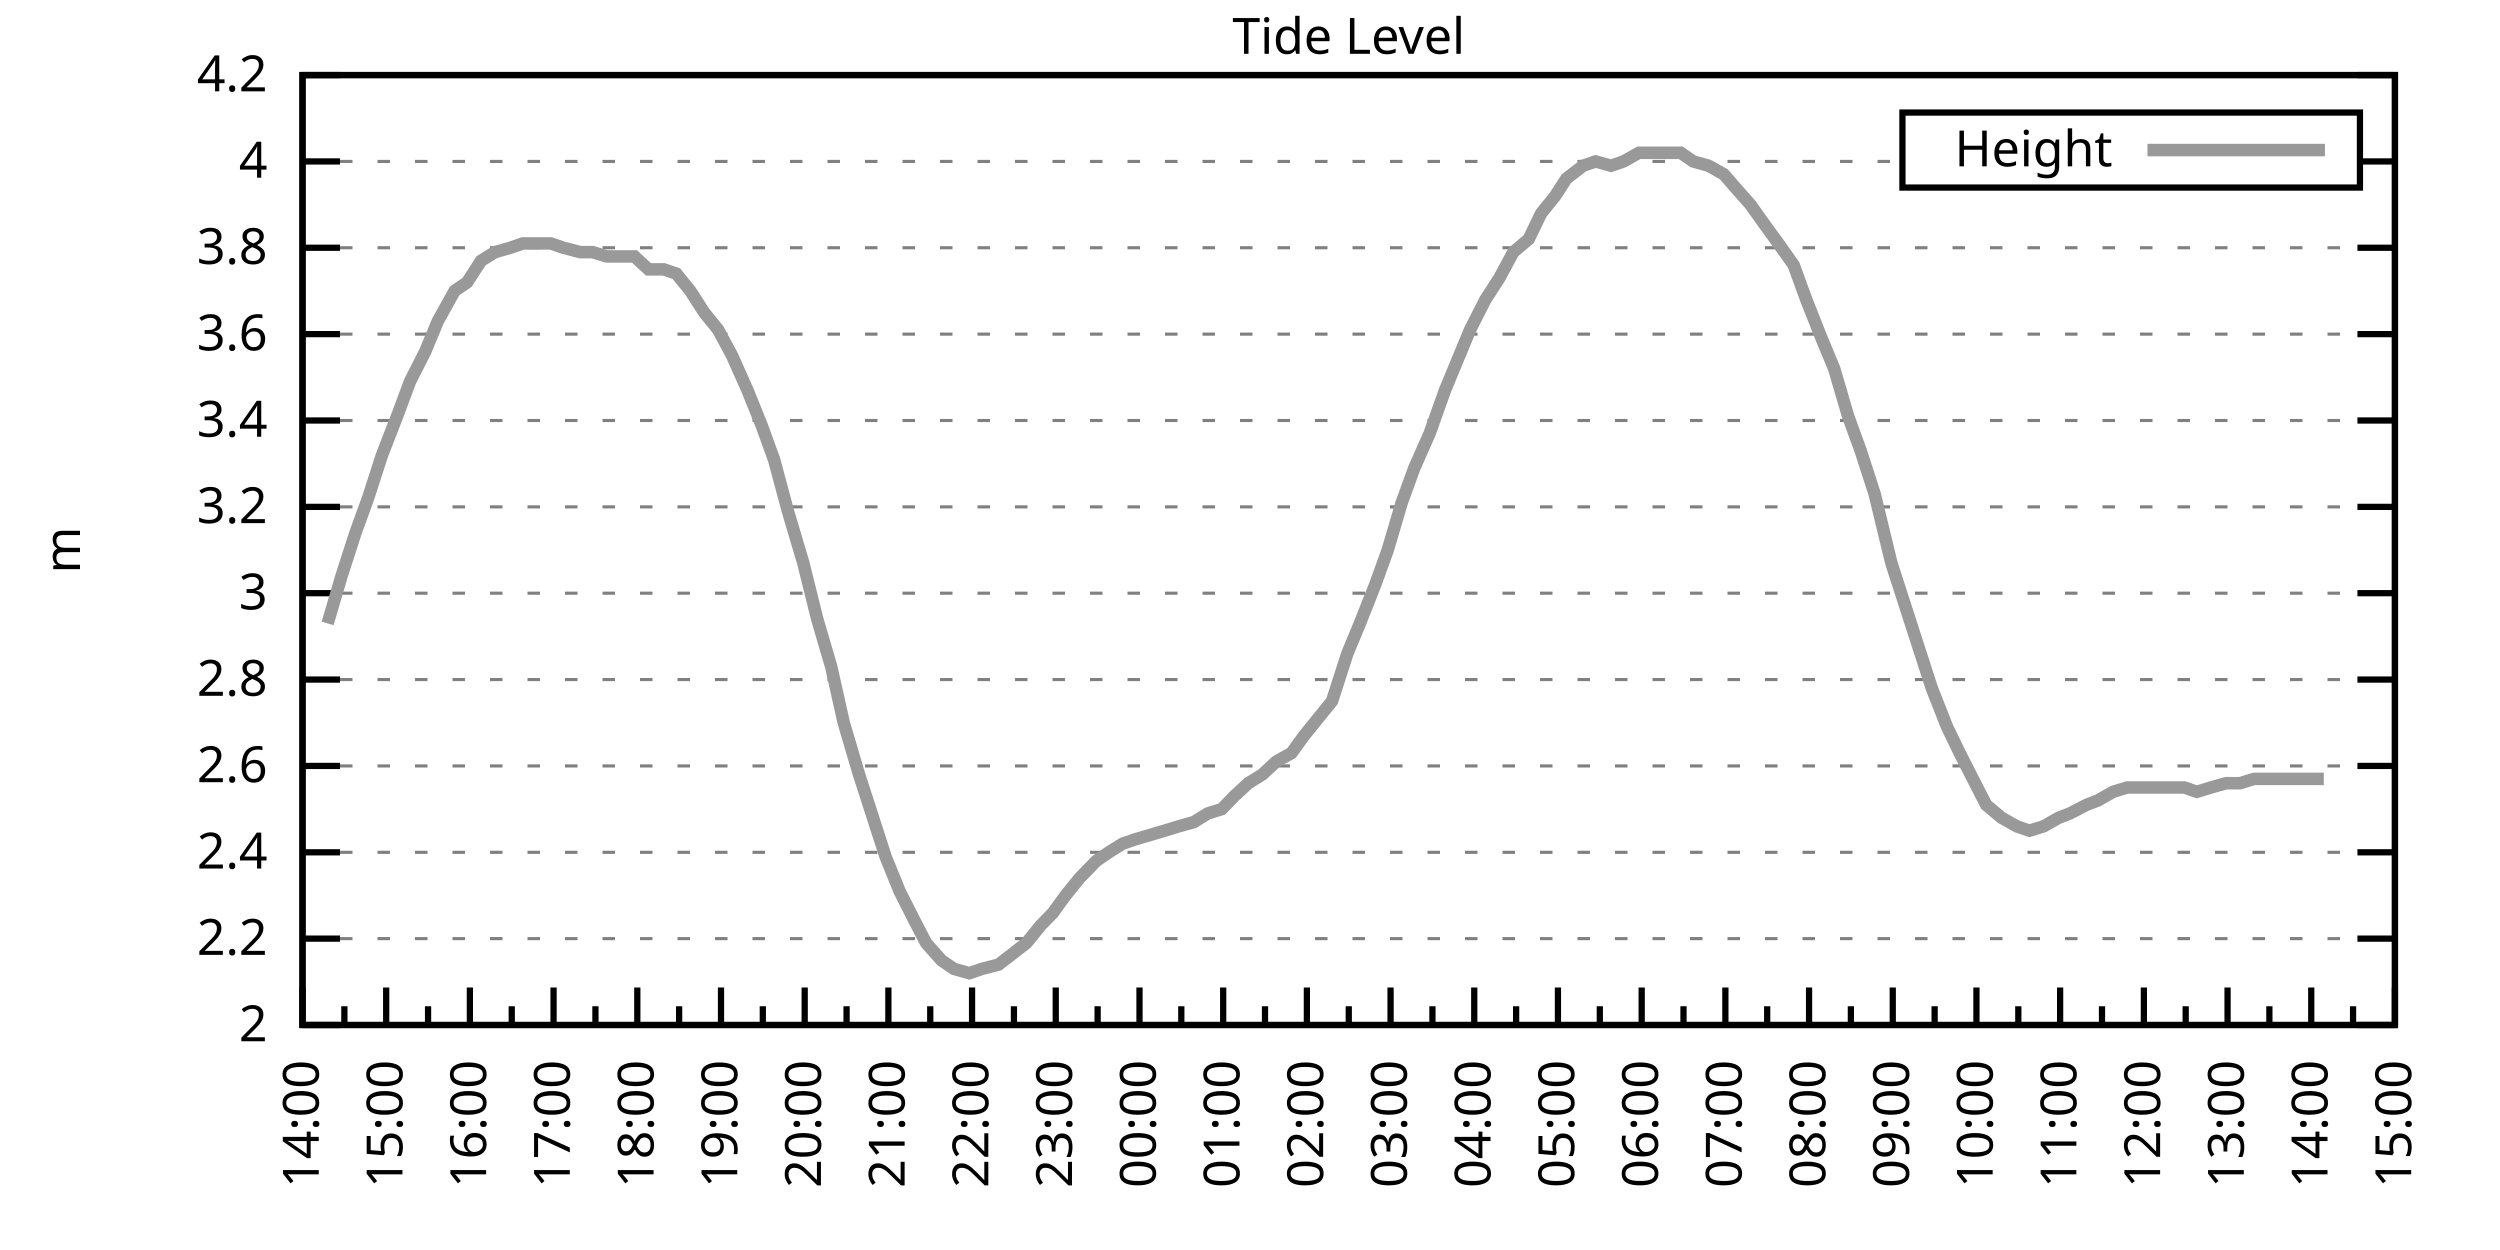
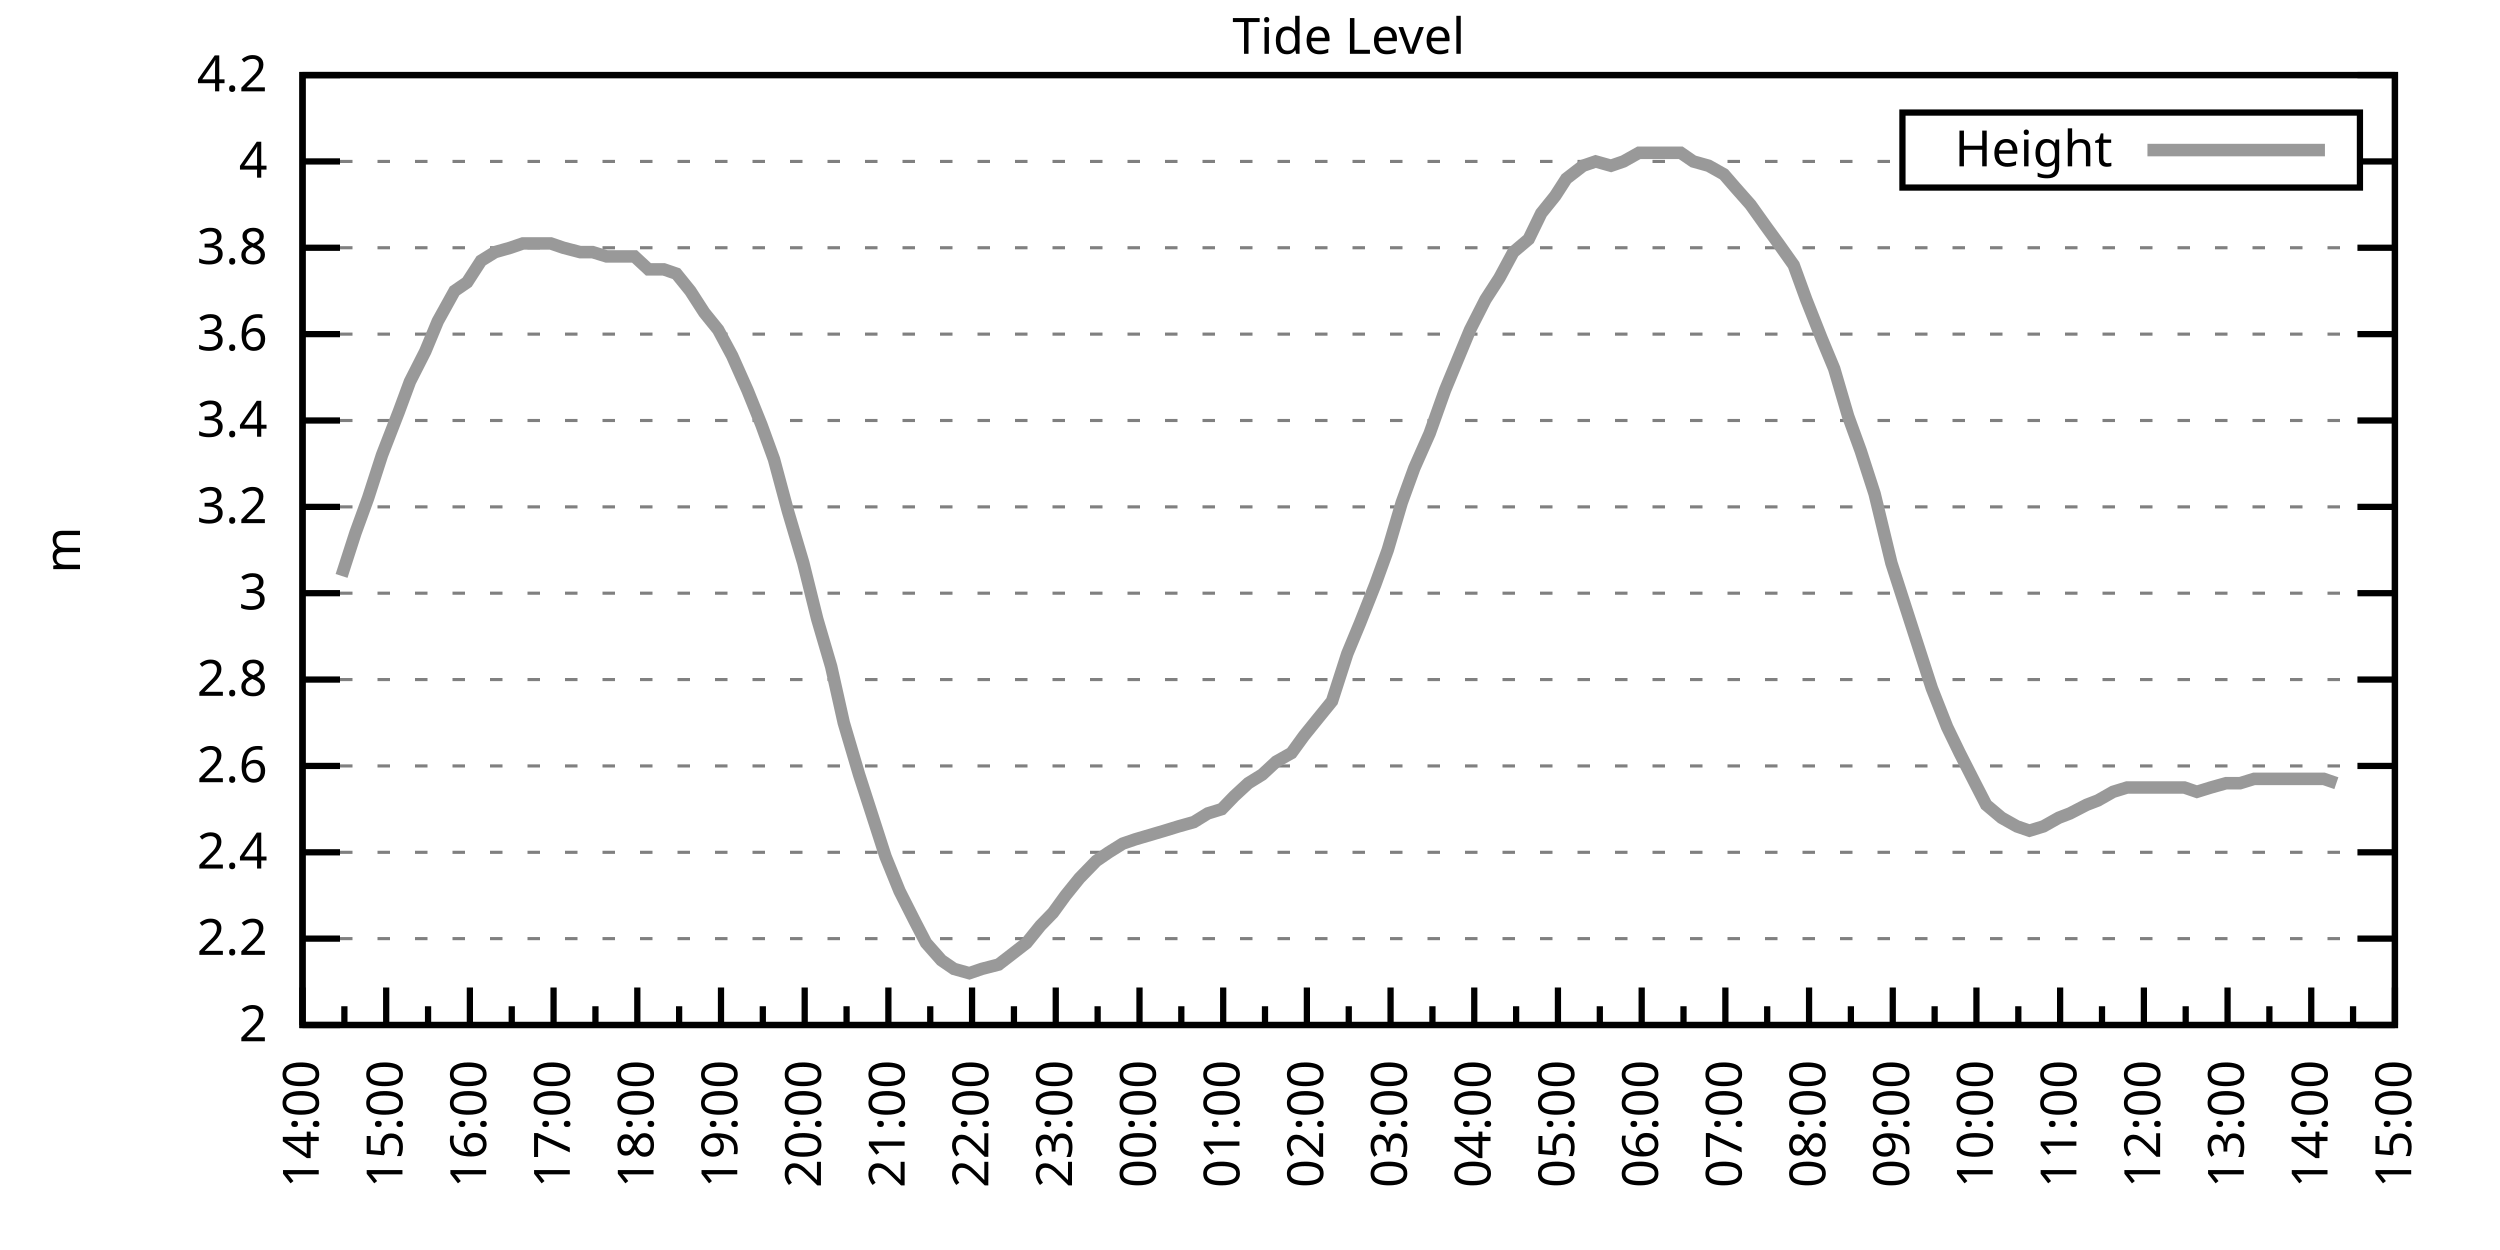
<svg xmlns="http://www.w3.org/2000/svg" xmlns:xlink="http://www.w3.org/1999/xlink" width="400" height="200" viewBox="0 0 400 200">
  <g id="gnuplot_canvas">
    <rect x="0" y="0" width="400" height="200" fill="none" />
    <defs>
      <circle id="gpDot" r="0.5" stroke-width="0.5" stroke="currentColor" />
      <path id="gpPt0" stroke-width="0.333" stroke="currentColor" d="M-1,0 h2 M0,-1 v2" />
      <path id="gpPt1" stroke-width="0.333" stroke="currentColor" d="M-1,-1 L1,1 M1,-1 L-1,1" />
      <path id="gpPt2" stroke-width="0.333" stroke="currentColor" d="M-1,0 L1,0 M0,-1 L0,1 M-1,-1 L1,1 M-1,1 L1,-1" />
      <rect id="gpPt3" stroke-width="0.333" stroke="currentColor" x="-1" y="-1" width="2" height="2" />
      <rect id="gpPt4" stroke-width="0.333" stroke="currentColor" fill="currentColor" x="-1" y="-1" width="2" height="2" />
      <circle id="gpPt5" stroke-width="0.333" stroke="currentColor" cx="0" cy="0" r="1" />
      <use xlink:href="#gpPt5" id="gpPt6" fill="currentColor" stroke="none" />
      <path id="gpPt7" stroke-width="0.333" stroke="currentColor" d="M0,-1.33 L-1.33,0.67 L1.33,0.67 z" />
      <use xlink:href="#gpPt7" id="gpPt8" fill="currentColor" stroke="none" />
      <use xlink:href="#gpPt7" id="gpPt9" stroke="currentColor" transform="rotate(180)" />
      <use xlink:href="#gpPt9" id="gpPt10" fill="currentColor" stroke="none" />
      <use xlink:href="#gpPt3" id="gpPt11" stroke="currentColor" transform="rotate(45)" />
      <use xlink:href="#gpPt11" id="gpPt12" fill="currentColor" stroke="none" />
      <path id="gpPt13" stroke-width="0.333" stroke="currentColor" d="M0,1.330 L1.265,0.411 L0.782,-1.067 L-0.782,-1.076 L-1.265,0.411 z" />
      <use xlink:href="#gpPt13" id="gpPt14" fill="currentColor" stroke="none" />
      <filter id="textbox" filterUnits="objectBoundingBox" x="0" y="0" height="1" width="1">
        <feFlood flood-color="white" flood-opacity="1" result="bgnd" />
        <feComposite in="SourceGraphic" in2="bgnd" operator="atop" />
      </filter>
      <filter id="greybox" filterUnits="objectBoundingBox" x="0" y="0" height="1" width="1">
        <feFlood flood-color="lightgrey" flood-opacity="1" result="grey" />
        <feComposite in="SourceGraphic" in2="grey" operator="atop" />
      </filter>
    </defs>
    <g fill="none" color="white" stroke="currentColor" stroke-width="1.00" stroke-linecap="butt" stroke-linejoin="miter">
</g>
    <g fill="none" color="black" stroke="currentColor" stroke-width="1.00" stroke-linecap="butt" stroke-linejoin="miter">
      <g stroke="none" shape-rendering="crispEdges">
        <polygon fill="rgb(255, 255, 255)" points="48.40,164.00 383.18,164.00 383.18,12.02 48.40,12.02 " />
      </g>
    </g>
    <g fill="none" color="black" stroke="currentColor" stroke-width="1.00" stroke-linecap="butt" stroke-linejoin="miter">
</g>
    <g fill="none" color="black" stroke="black" stroke-width="0.50" stroke-linecap="butt" stroke-linejoin="miter">
</g>
    <g fill="none" color="gray" stroke="currentColor" stroke-width="0.50" stroke-linecap="butt" stroke-linejoin="miter">
      <path stroke="gray" stroke-dasharray="2,4" class="gridline" d="M48.40,164.00 L383.19,164.00  " />
    </g>
    <g fill="none" color="gray" stroke="gray" stroke-width="1.00" stroke-linecap="butt" stroke-linejoin="miter">
</g>
    <g fill="none" color="black" stroke="currentColor" stroke-width="1.00" stroke-linecap="butt" stroke-linejoin="miter">
      <path stroke="black" d="M48.40,164.00 L54.40,164.00 M383.19,164.00 L377.19,164.00  " />
      <g transform="translate(42.80,166.60)" stroke="none" fill="black" font-family="Sans" font-size="8.00" text-anchor="end">
        <text>
          <tspan font-family="Sans"> 2</tspan>
        </text>
      </g>
    </g>
    <g fill="none" color="black" stroke="currentColor" stroke-width="1.00" stroke-linecap="butt" stroke-linejoin="miter">
</g>
    <g fill="none" color="black" stroke="black" stroke-width="0.50" stroke-linecap="butt" stroke-linejoin="miter">
</g>
    <g fill="none" color="gray" stroke="currentColor" stroke-width="0.50" stroke-linecap="butt" stroke-linejoin="miter">
      <path stroke="gray" stroke-dasharray="2,4" class="gridline" d="M48.40,150.18 L383.19,150.18  " />
    </g>
    <g fill="none" color="gray" stroke="gray" stroke-width="1.00" stroke-linecap="butt" stroke-linejoin="miter">
</g>
    <g fill="none" color="black" stroke="currentColor" stroke-width="1.00" stroke-linecap="butt" stroke-linejoin="miter">
      <path stroke="black" d="M48.40,150.18 L54.40,150.18 M383.19,150.18 L377.19,150.18  " />
      <g transform="translate(42.80,152.78)" stroke="none" fill="black" font-family="Sans" font-size="8.00" text-anchor="end">
        <text>
          <tspan font-family="Sans"> 2.2</tspan>
        </text>
      </g>
    </g>
    <g fill="none" color="black" stroke="currentColor" stroke-width="1.00" stroke-linecap="butt" stroke-linejoin="miter">
</g>
    <g fill="none" color="black" stroke="black" stroke-width="0.50" stroke-linecap="butt" stroke-linejoin="miter">
</g>
    <g fill="none" color="gray" stroke="currentColor" stroke-width="0.50" stroke-linecap="butt" stroke-linejoin="miter">
      <path stroke="gray" stroke-dasharray="2,4" class="gridline" d="M48.40,136.37 L383.19,136.37  " />
    </g>
    <g fill="none" color="gray" stroke="gray" stroke-width="1.00" stroke-linecap="butt" stroke-linejoin="miter">
</g>
    <g fill="none" color="black" stroke="currentColor" stroke-width="1.00" stroke-linecap="butt" stroke-linejoin="miter">
      <path stroke="black" d="M48.40,136.37 L54.40,136.37 M383.19,136.37 L377.19,136.37  " />
      <g transform="translate(42.80,138.97)" stroke="none" fill="black" font-family="Sans" font-size="8.00" text-anchor="end">
        <text>
          <tspan font-family="Sans"> 2.4</tspan>
        </text>
      </g>
    </g>
    <g fill="none" color="black" stroke="currentColor" stroke-width="1.00" stroke-linecap="butt" stroke-linejoin="miter">
</g>
    <g fill="none" color="black" stroke="black" stroke-width="0.50" stroke-linecap="butt" stroke-linejoin="miter">
</g>
    <g fill="none" color="gray" stroke="currentColor" stroke-width="0.50" stroke-linecap="butt" stroke-linejoin="miter">
      <path stroke="gray" stroke-dasharray="2,4" class="gridline" d="M48.40,122.55 L383.19,122.55  " />
    </g>
    <g fill="none" color="gray" stroke="gray" stroke-width="1.00" stroke-linecap="butt" stroke-linejoin="miter">
</g>
    <g fill="none" color="black" stroke="currentColor" stroke-width="1.00" stroke-linecap="butt" stroke-linejoin="miter">
      <path stroke="black" d="M48.40,122.55 L54.40,122.55 M383.19,122.55 L377.19,122.55  " />
      <g transform="translate(42.80,125.15)" stroke="none" fill="black" font-family="Sans" font-size="8.00" text-anchor="end">
        <text>
          <tspan font-family="Sans"> 2.6</tspan>
        </text>
      </g>
    </g>
    <g fill="none" color="black" stroke="currentColor" stroke-width="1.00" stroke-linecap="butt" stroke-linejoin="miter">
</g>
    <g fill="none" color="black" stroke="black" stroke-width="0.50" stroke-linecap="butt" stroke-linejoin="miter">
</g>
    <g fill="none" color="gray" stroke="currentColor" stroke-width="0.50" stroke-linecap="butt" stroke-linejoin="miter">
      <path stroke="gray" stroke-dasharray="2,4" class="gridline" d="M48.40,108.73 L383.19,108.73  " />
    </g>
    <g fill="none" color="gray" stroke="gray" stroke-width="1.00" stroke-linecap="butt" stroke-linejoin="miter">
</g>
    <g fill="none" color="black" stroke="currentColor" stroke-width="1.00" stroke-linecap="butt" stroke-linejoin="miter">
      <path stroke="black" d="M48.40,108.73 L54.40,108.73 M383.19,108.73 L377.19,108.73  " />
      <g transform="translate(42.80,111.33)" stroke="none" fill="black" font-family="Sans" font-size="8.00" text-anchor="end">
        <text>
          <tspan font-family="Sans"> 2.8</tspan>
        </text>
      </g>
    </g>
    <g fill="none" color="black" stroke="currentColor" stroke-width="1.00" stroke-linecap="butt" stroke-linejoin="miter">
</g>
    <g fill="none" color="black" stroke="black" stroke-width="0.50" stroke-linecap="butt" stroke-linejoin="miter">
</g>
    <g fill="none" color="gray" stroke="currentColor" stroke-width="0.50" stroke-linecap="butt" stroke-linejoin="miter">
      <path stroke="gray" stroke-dasharray="2,4" class="gridline" d="M48.40,94.91 L383.19,94.91  " />
    </g>
    <g fill="none" color="gray" stroke="gray" stroke-width="1.00" stroke-linecap="butt" stroke-linejoin="miter">
</g>
    <g fill="none" color="black" stroke="currentColor" stroke-width="1.00" stroke-linecap="butt" stroke-linejoin="miter">
      <path stroke="black" d="M48.40,94.91 L54.40,94.91 M383.19,94.91 L377.19,94.91  " />
      <g transform="translate(42.80,97.51)" stroke="none" fill="black" font-family="Sans" font-size="8.00" text-anchor="end">
        <text>
          <tspan font-family="Sans"> 3</tspan>
        </text>
      </g>
    </g>
    <g fill="none" color="black" stroke="currentColor" stroke-width="1.00" stroke-linecap="butt" stroke-linejoin="miter">
</g>
    <g fill="none" color="black" stroke="black" stroke-width="0.50" stroke-linecap="butt" stroke-linejoin="miter">
</g>
    <g fill="none" color="gray" stroke="currentColor" stroke-width="0.50" stroke-linecap="butt" stroke-linejoin="miter">
      <path stroke="gray" stroke-dasharray="2,4" class="gridline" d="M48.40,81.10 L383.19,81.10  " />
    </g>
    <g fill="none" color="gray" stroke="gray" stroke-width="1.00" stroke-linecap="butt" stroke-linejoin="miter">
</g>
    <g fill="none" color="black" stroke="currentColor" stroke-width="1.00" stroke-linecap="butt" stroke-linejoin="miter">
      <path stroke="black" d="M48.40,81.10 L54.40,81.10 M383.19,81.10 L377.19,81.10  " />
      <g transform="translate(42.80,83.70)" stroke="none" fill="black" font-family="Sans" font-size="8.00" text-anchor="end">
        <text>
          <tspan font-family="Sans"> 3.2</tspan>
        </text>
      </g>
    </g>
    <g fill="none" color="black" stroke="currentColor" stroke-width="1.00" stroke-linecap="butt" stroke-linejoin="miter">
</g>
    <g fill="none" color="black" stroke="black" stroke-width="0.50" stroke-linecap="butt" stroke-linejoin="miter">
</g>
    <g fill="none" color="gray" stroke="currentColor" stroke-width="0.50" stroke-linecap="butt" stroke-linejoin="miter">
      <path stroke="gray" stroke-dasharray="2,4" class="gridline" d="M48.40,67.28 L383.19,67.28  " />
    </g>
    <g fill="none" color="gray" stroke="gray" stroke-width="1.00" stroke-linecap="butt" stroke-linejoin="miter">
</g>
    <g fill="none" color="black" stroke="currentColor" stroke-width="1.00" stroke-linecap="butt" stroke-linejoin="miter">
      <path stroke="black" d="M48.40,67.28 L54.40,67.28 M383.19,67.28 L377.19,67.28  " />
      <g transform="translate(42.80,69.88)" stroke="none" fill="black" font-family="Sans" font-size="8.00" text-anchor="end">
        <text>
          <tspan font-family="Sans"> 3.4</tspan>
        </text>
      </g>
    </g>
    <g fill="none" color="black" stroke="currentColor" stroke-width="1.00" stroke-linecap="butt" stroke-linejoin="miter">
</g>
    <g fill="none" color="black" stroke="black" stroke-width="0.50" stroke-linecap="butt" stroke-linejoin="miter">
</g>
    <g fill="none" color="gray" stroke="currentColor" stroke-width="0.50" stroke-linecap="butt" stroke-linejoin="miter">
      <path stroke="gray" stroke-dasharray="2,4" class="gridline" d="M48.40,53.46 L383.19,53.46  " />
    </g>
    <g fill="none" color="gray" stroke="gray" stroke-width="1.00" stroke-linecap="butt" stroke-linejoin="miter">
</g>
    <g fill="none" color="black" stroke="currentColor" stroke-width="1.00" stroke-linecap="butt" stroke-linejoin="miter">
      <path stroke="black" d="M48.40,53.46 L54.40,53.46 M383.19,53.46 L377.19,53.46  " />
      <g transform="translate(42.80,56.06)" stroke="none" fill="black" font-family="Sans" font-size="8.00" text-anchor="end">
        <text>
          <tspan font-family="Sans"> 3.6</tspan>
        </text>
      </g>
    </g>
    <g fill="none" color="black" stroke="currentColor" stroke-width="1.00" stroke-linecap="butt" stroke-linejoin="miter">
</g>
    <g fill="none" color="black" stroke="black" stroke-width="0.50" stroke-linecap="butt" stroke-linejoin="miter">
</g>
    <g fill="none" color="gray" stroke="currentColor" stroke-width="0.50" stroke-linecap="butt" stroke-linejoin="miter">
      <path stroke="gray" stroke-dasharray="2,4" class="gridline" d="M48.40,39.64 L383.19,39.64  " />
    </g>
    <g fill="none" color="gray" stroke="gray" stroke-width="1.00" stroke-linecap="butt" stroke-linejoin="miter">
</g>
    <g fill="none" color="black" stroke="currentColor" stroke-width="1.00" stroke-linecap="butt" stroke-linejoin="miter">
      <path stroke="black" d="M48.40,39.64 L54.40,39.64 M383.19,39.64 L377.19,39.64  " />
      <g transform="translate(42.80,42.24)" stroke="none" fill="black" font-family="Sans" font-size="8.00" text-anchor="end">
        <text>
          <tspan font-family="Sans"> 3.8</tspan>
        </text>
      </g>
    </g>
    <g fill="none" color="black" stroke="currentColor" stroke-width="1.00" stroke-linecap="butt" stroke-linejoin="miter">
</g>
    <g fill="none" color="black" stroke="black" stroke-width="0.50" stroke-linecap="butt" stroke-linejoin="miter">
</g>
    <g fill="none" color="gray" stroke="currentColor" stroke-width="0.50" stroke-linecap="butt" stroke-linejoin="miter">
      <path stroke="gray" stroke-dasharray="2,4" class="gridline" d="M48.40,25.83 L304.39,25.83 M377.59,25.83 L383.19,25.83  " />
    </g>
    <g fill="none" color="gray" stroke="gray" stroke-width="1.00" stroke-linecap="butt" stroke-linejoin="miter">
</g>
    <g fill="none" color="black" stroke="currentColor" stroke-width="1.00" stroke-linecap="butt" stroke-linejoin="miter">
      <path stroke="black" d="M48.40,25.83 L54.40,25.83 M383.19,25.83 L377.19,25.83  " />
      <g transform="translate(42.80,28.43)" stroke="none" fill="black" font-family="Sans" font-size="8.00" text-anchor="end">
        <text>
          <tspan font-family="Sans"> 4</tspan>
        </text>
      </g>
    </g>
    <g fill="none" color="black" stroke="currentColor" stroke-width="1.00" stroke-linecap="butt" stroke-linejoin="miter">
</g>
    <g fill="none" color="black" stroke="black" stroke-width="0.50" stroke-linecap="butt" stroke-linejoin="miter">
</g>
    <g fill="none" color="gray" stroke="currentColor" stroke-width="0.50" stroke-linecap="butt" stroke-linejoin="miter">
      <path stroke="gray" stroke-dasharray="2,4" class="gridline" d="M48.40,12.01 L383.19,12.01  " />
    </g>
    <g fill="none" color="gray" stroke="gray" stroke-width="1.00" stroke-linecap="butt" stroke-linejoin="miter">
</g>
    <g fill="none" color="black" stroke="currentColor" stroke-width="1.00" stroke-linecap="butt" stroke-linejoin="miter">
      <path stroke="black" d="M48.40,12.01 L54.40,12.01 M383.19,12.01 L377.19,12.01  " />
      <g transform="translate(42.80,14.61)" stroke="none" fill="black" font-family="Sans" font-size="8.00" text-anchor="end">
        <text>
          <tspan font-family="Sans"> 4.2</tspan>
        </text>
      </g>
    </g>
    <g fill="none" color="black" stroke="currentColor" stroke-width="1.00" stroke-linecap="butt" stroke-linejoin="miter">
      <path stroke="black" d="M48.40,164.00 L48.40,158.00  " />
      <g transform="translate(51.00,169.60) rotate(270)" stroke="none" fill="black" font-family="Sans" font-size="8.00" text-anchor="end">
        <text>
          <tspan font-family="Sans">14:00</tspan>
        </text>
      </g>
    </g>
    <g fill="none" color="black" stroke="currentColor" stroke-width="1.00" stroke-linecap="butt" stroke-linejoin="miter">
      <path stroke="black" d="M55.10,164.00 L55.10,161.00 M61.79,164.00 L61.79,158.00  " />
      <g transform="translate(64.39,169.60) rotate(270)" stroke="none" fill="black" font-family="Sans" font-size="8.00" text-anchor="end">
        <text>
          <tspan font-family="Sans">15:00</tspan>
        </text>
      </g>
    </g>
    <g fill="none" color="black" stroke="currentColor" stroke-width="1.00" stroke-linecap="butt" stroke-linejoin="miter">
      <path stroke="black" d="M68.49,164.00 L68.49,161.00 M75.18,164.00 L75.18,158.00  " />
      <g transform="translate(77.78,169.60) rotate(270)" stroke="none" fill="black" font-family="Sans" font-size="8.00" text-anchor="end">
        <text>
          <tspan font-family="Sans">16:00</tspan>
        </text>
      </g>
    </g>
    <g fill="none" color="black" stroke="currentColor" stroke-width="1.00" stroke-linecap="butt" stroke-linejoin="miter">
      <path stroke="black" d="M81.88,164.00 L81.88,161.00 M88.57,164.00 L88.57,158.00  " />
      <g transform="translate(91.17,169.60) rotate(270)" stroke="none" fill="black" font-family="Sans" font-size="8.00" text-anchor="end">
        <text>
          <tspan font-family="Sans">17:00</tspan>
        </text>
      </g>
    </g>
    <g fill="none" color="black" stroke="currentColor" stroke-width="1.00" stroke-linecap="butt" stroke-linejoin="miter">
      <path stroke="black" d="M95.27,164.00 L95.27,161.00 M101.97,164.00 L101.97,158.00  " />
      <g transform="translate(104.57,169.60) rotate(270)" stroke="none" fill="black" font-family="Sans" font-size="8.00" text-anchor="end">
        <text>
          <tspan font-family="Sans">18:00</tspan>
        </text>
      </g>
    </g>
    <g fill="none" color="black" stroke="currentColor" stroke-width="1.00" stroke-linecap="butt" stroke-linejoin="miter">
      <path stroke="black" d="M108.66,164.00 L108.66,161.00 M115.36,164.00 L115.36,158.00  " />
      <g transform="translate(117.96,169.60) rotate(270)" stroke="none" fill="black" font-family="Sans" font-size="8.00" text-anchor="end">
        <text>
          <tspan font-family="Sans">19:00</tspan>
        </text>
      </g>
    </g>
    <g fill="none" color="black" stroke="currentColor" stroke-width="1.00" stroke-linecap="butt" stroke-linejoin="miter">
      <path stroke="black" d="M122.05,164.00 L122.05,161.00 M128.75,164.00 L128.75,158.00  " />
      <g transform="translate(131.35,169.60) rotate(270)" stroke="none" fill="black" font-family="Sans" font-size="8.00" text-anchor="end">
        <text>
          <tspan font-family="Sans">20:00</tspan>
        </text>
      </g>
    </g>
    <g fill="none" color="black" stroke="currentColor" stroke-width="1.00" stroke-linecap="butt" stroke-linejoin="miter">
      <path stroke="black" d="M135.45,164.00 L135.45,161.00 M142.14,164.00 L142.14,158.00  " />
      <g transform="translate(144.74,169.60) rotate(270)" stroke="none" fill="black" font-family="Sans" font-size="8.00" text-anchor="end">
        <text>
          <tspan font-family="Sans">21:00</tspan>
        </text>
      </g>
    </g>
    <g fill="none" color="black" stroke="currentColor" stroke-width="1.00" stroke-linecap="butt" stroke-linejoin="miter">
      <path stroke="black" d="M148.84,164.00 L148.84,161.00 M155.53,164.00 L155.53,158.00  " />
      <g transform="translate(158.13,169.60) rotate(270)" stroke="none" fill="black" font-family="Sans" font-size="8.00" text-anchor="end">
        <text>
          <tspan font-family="Sans">22:00</tspan>
        </text>
      </g>
    </g>
    <g fill="none" color="black" stroke="currentColor" stroke-width="1.00" stroke-linecap="butt" stroke-linejoin="miter">
      <path stroke="black" d="M162.23,164.00 L162.23,161.00 M168.92,164.00 L168.92,158.00  " />
      <g transform="translate(171.52,169.60) rotate(270)" stroke="none" fill="black" font-family="Sans" font-size="8.00" text-anchor="end">
        <text>
          <tspan font-family="Sans">23:00</tspan>
        </text>
      </g>
    </g>
    <g fill="none" color="black" stroke="currentColor" stroke-width="1.00" stroke-linecap="butt" stroke-linejoin="miter">
      <path stroke="black" d="M175.62,164.00 L175.62,161.00 M182.32,164.00 L182.32,158.00  " />
      <g transform="translate(184.92,169.60) rotate(270)" stroke="none" fill="black" font-family="Sans" font-size="8.00" text-anchor="end">
        <text>
          <tspan font-family="Sans">00:00</tspan>
        </text>
      </g>
    </g>
    <g fill="none" color="black" stroke="currentColor" stroke-width="1.00" stroke-linecap="butt" stroke-linejoin="miter">
      <path stroke="black" d="M189.01,164.00 L189.01,161.00 M195.71,164.00 L195.71,158.00  " />
      <g transform="translate(198.31,169.60) rotate(270)" stroke="none" fill="black" font-family="Sans" font-size="8.00" text-anchor="end">
        <text>
          <tspan font-family="Sans">01:00</tspan>
        </text>
      </g>
    </g>
    <g fill="none" color="black" stroke="currentColor" stroke-width="1.00" stroke-linecap="butt" stroke-linejoin="miter">
      <path stroke="black" d="M202.40,164.00 L202.40,161.00 M209.10,164.00 L209.10,158.00  " />
      <g transform="translate(211.70,169.60) rotate(270)" stroke="none" fill="black" font-family="Sans" font-size="8.00" text-anchor="end">
        <text>
          <tspan font-family="Sans">02:00</tspan>
        </text>
      </g>
    </g>
    <g fill="none" color="black" stroke="currentColor" stroke-width="1.00" stroke-linecap="butt" stroke-linejoin="miter">
      <path stroke="black" d="M215.80,164.00 L215.80,161.00 M222.49,164.00 L222.49,158.00  " />
      <g transform="translate(225.09,169.60) rotate(270)" stroke="none" fill="black" font-family="Sans" font-size="8.00" text-anchor="end">
        <text>
          <tspan font-family="Sans">03:00</tspan>
        </text>
      </g>
    </g>
    <g fill="none" color="black" stroke="currentColor" stroke-width="1.00" stroke-linecap="butt" stroke-linejoin="miter">
      <path stroke="black" d="M229.19,164.00 L229.19,161.00 M235.88,164.00 L235.88,158.00  " />
      <g transform="translate(238.48,169.60) rotate(270)" stroke="none" fill="black" font-family="Sans" font-size="8.00" text-anchor="end">
        <text>
          <tspan font-family="Sans">04:00</tspan>
        </text>
      </g>
    </g>
    <g fill="none" color="black" stroke="currentColor" stroke-width="1.00" stroke-linecap="butt" stroke-linejoin="miter">
      <path stroke="black" d="M242.58,164.00 L242.58,161.00 M249.27,164.00 L249.27,158.00  " />
      <g transform="translate(251.87,169.60) rotate(270)" stroke="none" fill="black" font-family="Sans" font-size="8.00" text-anchor="end">
        <text>
          <tspan font-family="Sans">05:00</tspan>
        </text>
      </g>
    </g>
    <g fill="none" color="black" stroke="currentColor" stroke-width="1.00" stroke-linecap="butt" stroke-linejoin="miter">
      <path stroke="black" d="M255.97,164.00 L255.97,161.00 M262.67,164.00 L262.67,158.00  " />
      <g transform="translate(265.27,169.60) rotate(270)" stroke="none" fill="black" font-family="Sans" font-size="8.00" text-anchor="end">
        <text>
          <tspan font-family="Sans">06:00</tspan>
        </text>
      </g>
    </g>
    <g fill="none" color="black" stroke="currentColor" stroke-width="1.00" stroke-linecap="butt" stroke-linejoin="miter">
      <path stroke="black" d="M269.36,164.00 L269.36,161.00 M276.06,164.00 L276.06,158.00  " />
      <g transform="translate(278.66,169.60) rotate(270)" stroke="none" fill="black" font-family="Sans" font-size="8.00" text-anchor="end">
        <text>
          <tspan font-family="Sans">07:00</tspan>
        </text>
      </g>
    </g>
    <g fill="none" color="black" stroke="currentColor" stroke-width="1.00" stroke-linecap="butt" stroke-linejoin="miter">
      <path stroke="black" d="M282.75,164.00 L282.75,161.00 M289.45,164.00 L289.45,158.00  " />
      <g transform="translate(292.05,169.60) rotate(270)" stroke="none" fill="black" font-family="Sans" font-size="8.00" text-anchor="end">
        <text>
          <tspan font-family="Sans">08:00</tspan>
        </text>
      </g>
    </g>
    <g fill="none" color="black" stroke="currentColor" stroke-width="1.00" stroke-linecap="butt" stroke-linejoin="miter">
      <path stroke="black" d="M296.14,164.00 L296.14,161.00 M302.84,164.00 L302.84,158.00  " />
      <g transform="translate(305.44,169.60) rotate(270)" stroke="none" fill="black" font-family="Sans" font-size="8.00" text-anchor="end">
        <text>
          <tspan font-family="Sans">09:00</tspan>
        </text>
      </g>
    </g>
    <g fill="none" color="black" stroke="currentColor" stroke-width="1.00" stroke-linecap="butt" stroke-linejoin="miter">
      <path stroke="black" d="M309.54,164.00 L309.54,161.00 M316.23,164.00 L316.23,158.00  " />
      <g transform="translate(318.83,169.60) rotate(270)" stroke="none" fill="black" font-family="Sans" font-size="8.00" text-anchor="end">
        <text>
          <tspan font-family="Sans">10:00</tspan>
        </text>
      </g>
    </g>
    <g fill="none" color="black" stroke="currentColor" stroke-width="1.00" stroke-linecap="butt" stroke-linejoin="miter">
      <path stroke="black" d="M322.93,164.00 L322.93,161.00 M329.62,164.00 L329.62,158.00  " />
      <g transform="translate(332.22,169.60) rotate(270)" stroke="none" fill="black" font-family="Sans" font-size="8.00" text-anchor="end">
        <text>
          <tspan font-family="Sans">11:00</tspan>
        </text>
      </g>
    </g>
    <g fill="none" color="black" stroke="currentColor" stroke-width="1.00" stroke-linecap="butt" stroke-linejoin="miter">
      <path stroke="black" d="M336.32,164.00 L336.32,161.00 M343.02,164.00 L343.02,158.00  " />
      <g transform="translate(345.62,169.60) rotate(270)" stroke="none" fill="black" font-family="Sans" font-size="8.00" text-anchor="end">
        <text>
          <tspan font-family="Sans">12:00</tspan>
        </text>
      </g>
    </g>
    <g fill="none" color="black" stroke="currentColor" stroke-width="1.00" stroke-linecap="butt" stroke-linejoin="miter">
      <path stroke="black" d="M349.71,164.00 L349.71,161.00 M356.41,164.00 L356.41,158.00  " />
      <g transform="translate(359.01,169.60) rotate(270)" stroke="none" fill="black" font-family="Sans" font-size="8.00" text-anchor="end">
        <text>
          <tspan font-family="Sans">13:00</tspan>
        </text>
      </g>
    </g>
    <g fill="none" color="black" stroke="currentColor" stroke-width="1.00" stroke-linecap="butt" stroke-linejoin="miter">
      <path stroke="black" d="M363.10,164.00 L363.10,161.00 M369.80,164.00 L369.80,158.00  " />
      <g transform="translate(372.40,169.60) rotate(270)" stroke="none" fill="black" font-family="Sans" font-size="8.00" text-anchor="end">
        <text>
          <tspan font-family="Sans">14:00</tspan>
        </text>
      </g>
    </g>
    <g fill="none" color="black" stroke="currentColor" stroke-width="1.00" stroke-linecap="butt" stroke-linejoin="miter">
      <path stroke="black" d="M376.49,164.00 L376.49,161.00 M383.19,164.00 L383.19,158.00  " />
      <g transform="translate(385.79,169.60) rotate(270)" stroke="none" fill="black" font-family="Sans" font-size="8.00" text-anchor="end">
        <text>
          <tspan font-family="Sans">15:00</tspan>
        </text>
      </g>
    </g>
    <g fill="none" color="black" stroke="currentColor" stroke-width="1.00" stroke-linecap="butt" stroke-linejoin="miter">
</g>
    <g fill="none" color="black" stroke="currentColor" stroke-width="1.00" stroke-linecap="butt" stroke-linejoin="miter">
      <path stroke="black" d="M48.40,12.01 L48.40,164.00 L383.19,164.00 L383.19,12.01 L48.40,12.01 Z  " />
    </g>
    <g fill="none" color="black" stroke="currentColor" stroke-width="1.00" stroke-linecap="butt" stroke-linejoin="miter">
      <g transform="translate(12.80,88.01) rotate(270)" stroke="none" fill="black" font-family="Sans" font-size="8.00" text-anchor="middle">
        <text>
          <tspan font-family="Sans">m</tspan>
        </text>
      </g>
    </g>
    <g fill="none" color="black" stroke="currentColor" stroke-width="1.00" stroke-linecap="butt" stroke-linejoin="miter">
</g>
    <g fill="none" color="black" stroke="currentColor" stroke-width="1.00" stroke-linecap="butt" stroke-linejoin="miter">
      <path stroke="black" d="M304.39,30.01 L304.39,18.01 L377.59,18.01 L377.59,30.01 L304.39,30.01 Z  " />
    </g>
    <g id="Tide_level_plot_1">
      <g fill="none" color="white" stroke="black" stroke-width="2.00" stroke-linecap="butt" stroke-linejoin="miter">
</g>
      <g fill="none" color="black" stroke="currentColor" stroke-width="2.00" stroke-linecap="butt" stroke-linejoin="miter">
        <g transform="translate(337.99,26.61)" stroke="none" fill="black" font-family="Sans" font-size="8.00" text-anchor="end">
          <text>
            <tspan font-family="Sans">Height</tspan>
          </text>
        </g>
      </g>
      <g fill="none" color="black" stroke="currentColor" stroke-width="2.00" stroke-linecap="butt" stroke-linejoin="miter">
-         <path stroke="rgb(153, 153, 153)" d="M343.59,24.01 L371.99,24.01 M52.42,99.75 L54.65,92.15 L56.88,85.24 L58.89,79.71 L61.12,72.81 L63.80,65.90   L65.59,61.06 L68.04,56.23 L70.05,51.39 L72.73,46.55 L74.74,45.17 L76.97,41.72 L79.20,40.34 L81.66,39.64   L83.66,38.95 L86.12,38.95 L88.13,38.95 L90.14,39.64 L92.82,40.34 L94.82,40.34 L97.06,41.03 L99.29,41.03   L101.52,41.03 L103.75,43.10 L106.21,43.10 L108.22,43.79 L110.45,46.55 L112.68,50.01 L114.91,52.77 L117.14,56.92   L119.60,62.44 L121.83,67.97 L123.84,73.50 L126.07,81.79 L128.53,90.08 L130.76,99.06 L132.99,106.66 L135.00,115.64   L137.45,123.93 L139.46,130.15 L141.69,137.06 L143.93,142.58 L146.38,147.42 L148.17,150.87 L150.62,153.64 L152.63,155.02   L155.09,155.71 L157.10,155.02 L159.77,154.33 L161.56,152.95 L164.24,150.87 L166.47,148.11 L168.48,146.04 L170.49,143.27   L172.72,140.51 L175.40,137.75 L177.41,136.37 L179.64,134.98 L181.65,134.29 L186.33,132.91 L188.57,132.22 L191.02,131.53   L193.25,130.15 L195.48,129.46 L197.49,127.38 L199.73,125.31 L201.96,123.93 L204.19,121.86 L206.64,120.48 L208.65,117.71   L210.88,114.95 L213.12,112.19 L215.57,104.59 L217.58,99.75 L220.04,93.53 L222.04,88.00 L224.28,80.41 L226.29,74.88   L228.74,69.35 L231.20,62.44 L233.20,57.61 L235.21,52.77 L237.67,47.93 L239.90,44.48 L242.13,40.34 L244.59,38.26   L246.60,34.12 L248.83,31.35 L250.61,28.59 L253.29,26.52 L255.30,25.83 L257.76,26.52 L259.76,25.83 L262.22,24.45   L264.45,24.45 L266.91,24.45 L268.92,24.45 L270.92,25.83 L273.38,26.52 L275.83,27.90 L277.62,29.97 L280.07,32.74   L282.53,36.19 L284.54,38.95 L286.99,42.41 L289.00,47.93 L291.46,54.15 L293.47,58.99 L295.70,66.59 L297.71,72.12   L299.94,79.02 L302.62,90.08 L304.85,96.99 L306.63,102.51 L309.09,110.11 L311.54,116.33 L313.55,120.48 L316.01,125.31   L317.79,128.77 L320.25,130.84 L322.70,132.22 L324.71,132.91 L326.95,132.22 L329.40,130.84 L331.19,130.15 L333.86,128.77   L335.65,128.08 L338.10,126.69 L340.34,126.00 L342.57,126.00 L344.80,126.00 L347.03,126.00 L349.49,126.00 L351.50,126.69   L353.73,126.00 L356.18,125.31 L358.42,125.31 L360.65,124.62 L362.88,124.62 L364.89,124.62 L366.90,124.62 L369.58,124.62   L371.81,124.62  " />
+         <path stroke="rgb(153, 153, 153)" d="M343.59,24.01 L371.99,24.01 M54.65,92.15 L56.88,85.24 L58.89,79.71 L61.12,72.81 L63.80,65.90 L65.59,61.06   L68.04,56.23 L70.05,51.39 L72.73,46.55 L74.74,45.17 L76.97,41.72 L79.20,40.34 L81.66,39.64 L83.66,38.95   L86.12,38.95 L88.13,38.95 L90.14,39.64 L92.82,40.34 L94.82,40.34 L97.06,41.03 L99.29,41.03 L101.52,41.03   L103.75,43.10 L106.21,43.10 L108.22,43.79 L110.45,46.55 L112.68,50.01 L114.91,52.77 L117.14,56.92 L119.60,62.44   L121.83,67.97 L123.84,73.50 L126.07,81.79 L128.53,90.08 L130.76,99.06 L132.99,106.66 L135.00,115.64 L137.45,123.93   L139.46,130.15 L141.69,137.06 L143.93,142.58 L146.38,147.42 L148.17,150.87 L150.62,153.64 L152.63,155.02 L155.09,155.71   L157.10,155.02 L159.77,154.33 L161.56,152.95 L164.24,150.87 L166.47,148.11 L168.48,146.04 L170.49,143.27 L172.72,140.51   L175.40,137.75 L177.41,136.37 L179.64,134.98 L181.65,134.29 L186.33,132.91 L188.57,132.22 L191.02,131.53 L193.25,130.15   L195.48,129.46 L197.49,127.38 L199.73,125.31 L201.96,123.93 L204.19,121.86 L206.64,120.48 L208.65,117.71 L210.88,114.95   L213.12,112.19 L215.57,104.59 L217.58,99.75 L220.04,93.53 L222.04,88.00 L224.28,80.41 L226.29,74.88 L228.74,69.35   L231.20,62.44 L233.20,57.61 L235.21,52.77 L237.67,47.93 L239.90,44.48 L242.13,40.34 L244.59,38.26 L246.60,34.12   L248.83,31.35 L250.61,28.59 L253.29,26.52 L255.30,25.83 L257.76,26.52 L259.76,25.83 L262.22,24.45 L264.45,24.45   L266.91,24.45 L268.92,24.45 L270.92,25.83 L273.38,26.52 L275.83,27.90 L277.62,29.97 L280.07,32.74 L282.53,36.19   L284.54,38.95 L286.99,42.41 L289.00,47.93 L291.46,54.15 L293.47,58.99 L295.70,66.59 L297.71,72.12 L299.94,79.02   L302.62,90.08 L304.85,96.99 L306.63,102.51 L309.09,110.11 L311.54,116.33 L313.55,120.48 L316.01,125.31 L317.79,128.77   L320.25,130.84 L322.70,132.22 L324.71,132.91 L326.95,132.22 L329.40,130.84 L331.19,130.15 L333.86,128.77 L335.65,128.08   L338.10,126.69 L340.34,126.00 L342.57,126.00 L344.80,126.00 L347.03,126.00 L349.49,126.00 L351.50,126.69 L353.73,126.00   L356.18,125.31 L358.42,125.31 L360.65,124.62 L362.88,124.62 L364.89,124.62 L366.90,124.62 L369.58,124.62 L371.81,124.62   L373.82,125.31  " />
      </g>
    </g>
    <g fill="none" color="black" stroke="currentColor" stroke-width="2.00" stroke-linecap="butt" stroke-linejoin="miter">
</g>
    <g fill="none" color="black" stroke="black" stroke-width="1.00" stroke-linecap="butt" stroke-linejoin="miter">
</g>
    <g fill="none" color="black" stroke="currentColor" stroke-width="1.00" stroke-linecap="butt" stroke-linejoin="miter">
      <path stroke="black" d="M48.40,12.01 L48.40,164.00 L383.19,164.00 L383.19,12.01 L48.40,12.01 Z  " />
    </g>
    <g fill="none" color="black" stroke="currentColor" stroke-width="1.00" stroke-linecap="butt" stroke-linejoin="miter">
      <g transform="translate(215.79,8.61)" stroke="none" fill="black" font-family="Sans" font-size="8.00" text-anchor="middle">
        <text>
          <tspan font-family="Sans">Tide Level</tspan>
        </text>
      </g>
    </g>
    <g fill="none" color="black" stroke="currentColor" stroke-width="1.00" stroke-linecap="butt" stroke-linejoin="miter">
</g>
  </g>
</svg>
